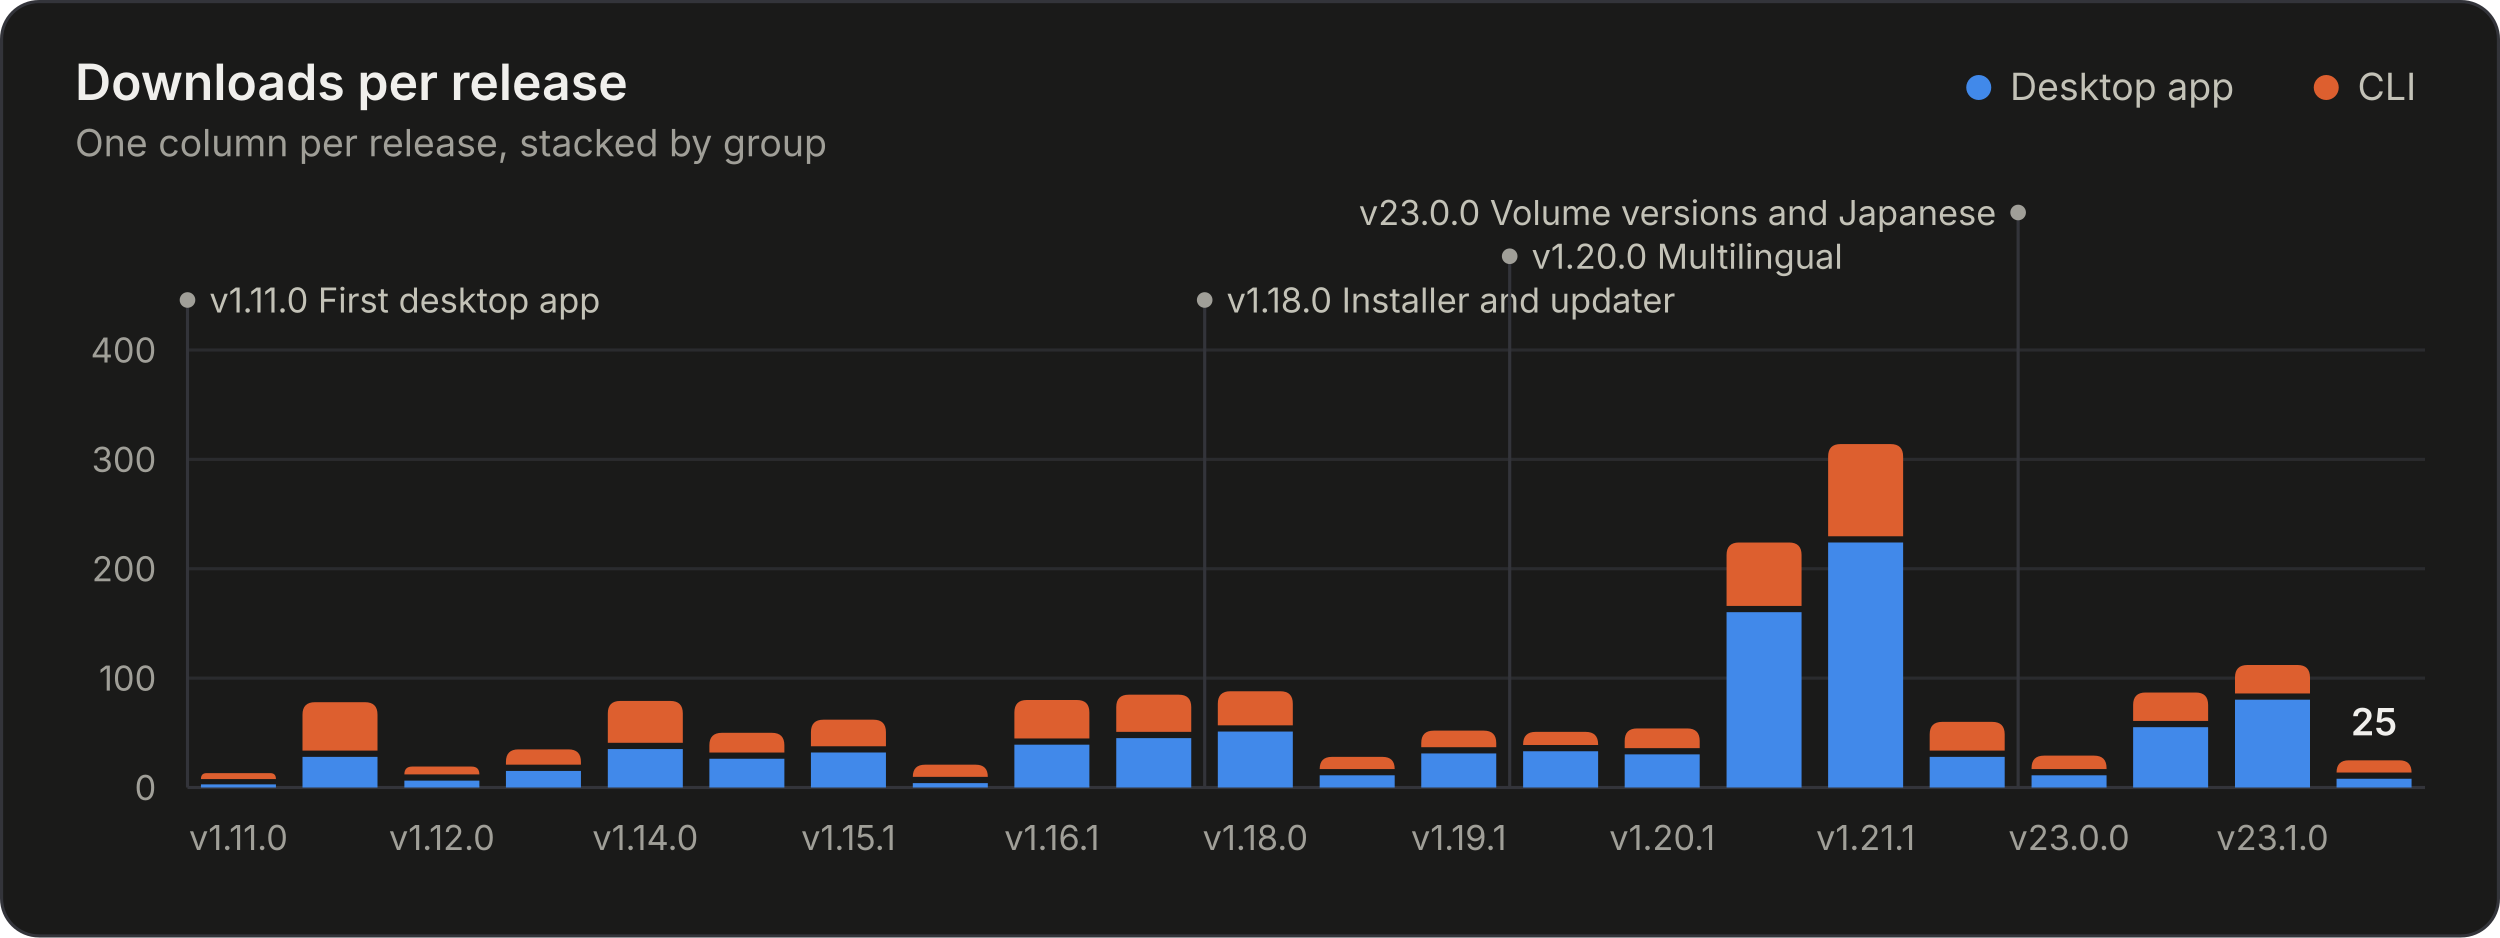
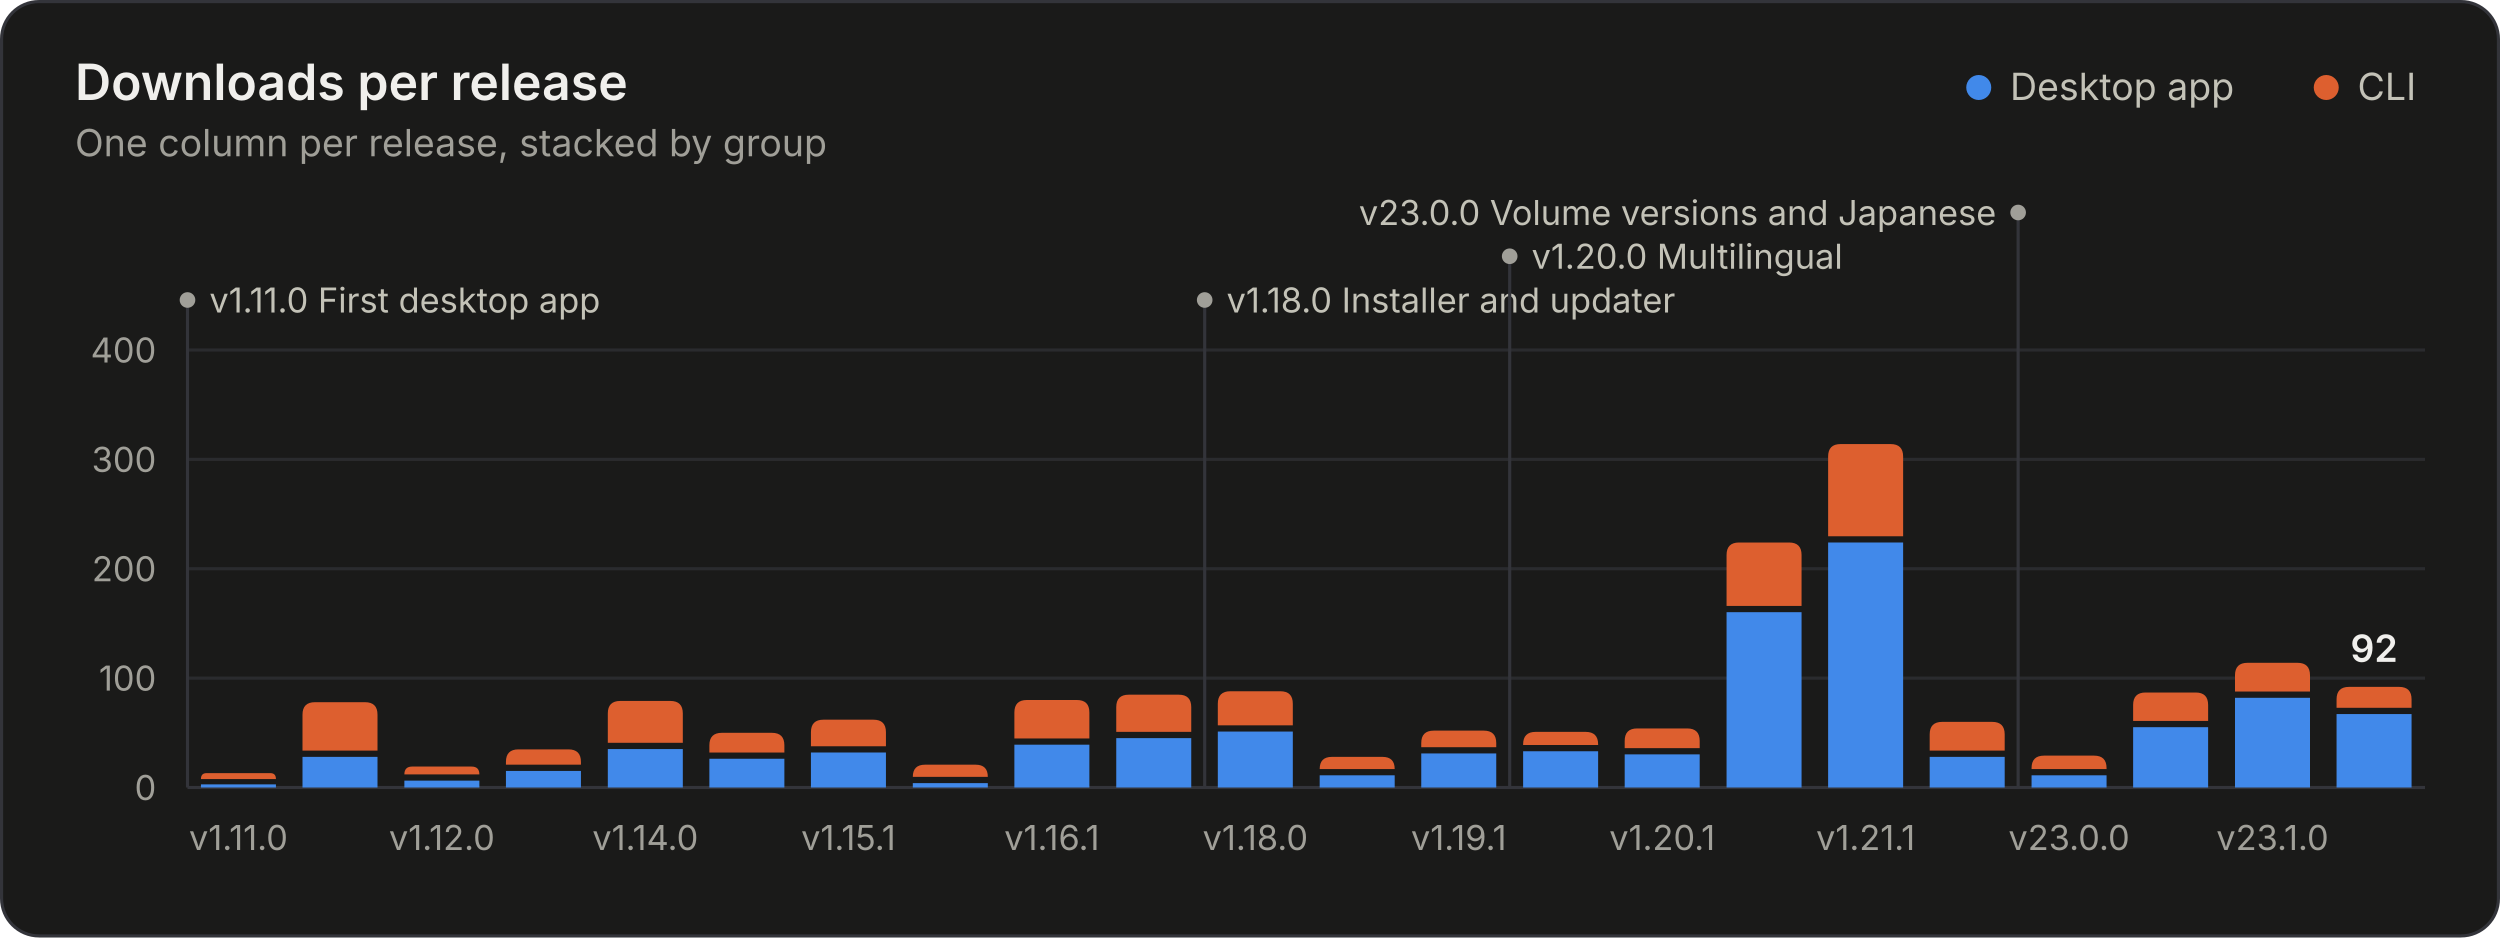
<svg xmlns="http://www.w3.org/2000/svg" width="800" height="300" viewBox="0 0 800 300" role="img" aria-labelledby="title desc">
  <style>.gs-rise{animation:gs-rise 1.1s ease-out backwards;transform-box:fill-box;transform-origin:bottom}@keyframes gs-rise{from{transform:scaleY(0)}to{transform:scaleY(1)}}.gs-fade{animation:gs-fade .5s ease-out backwards}@keyframes gs-fade{from{opacity:0}to{opacity:1}}@media (prefers-reduced-motion: reduce){.gs-rise,.gs-fade{animation:none!important}}</style>
  <rect x="0.5" y="0.5" width="799" height="299" rx="12" fill="#1a1a19" stroke="#33343a" />
  <g font-family="&quot;IBM Plex Sans&quot;, system-ui, -apple-system, &quot;Segoe UI&quot;, sans-serif" font-size="11" fill="#c3c2b7" style="font-variant-numeric:tabular-nums">
    <text x="24" y="32" fill="#f0efec" font-size="16" font-weight="600">Downloads per release</text>
    <text x="24.0" y="50.0" fill="#a09f98" font-size="12">One column per release, stacked by group</text>
    <circle cx="633.2" cy="28.0" r="4" fill="#4189ea" />
    <text x="643.2" y="32.0" fill="#c3c2b7" font-size="12">Desktop app</text>
    <circle cx="744.4" cy="28.0" r="4" fill="#dd5f2f" />
    <text x="754.4" y="32.0" fill="#c3c2b7" font-size="12">CLI</text>
    <line x1="60.0" x2="776.0" y1="252.0" y2="252.0" stroke="#33343a" />
    <text x="50.0" y="256.0" fill="#a09f98" text-anchor="end">0</text>
    <line x1="60.0" x2="776.0" y1="217.0" y2="217.0" stroke="#2a2b2e" />
    <text x="50.0" y="221.0" fill="#a09f98" text-anchor="end">100</text>
    <line x1="60.0" x2="776.0" y1="182.0" y2="182.0" stroke="#2a2b2e" />
    <text x="50.0" y="186.0" fill="#a09f98" text-anchor="end">200</text>
    <line x1="60.0" x2="776.0" y1="147.0" y2="147.0" stroke="#2a2b2e" />
    <text x="50.0" y="151.0" fill="#a09f98" text-anchor="end">300</text>
    <line x1="60.0" x2="776.0" y1="112.0" y2="112.0" stroke="#2a2b2e" />
    <text x="50.0" y="116.0" fill="#a09f98" text-anchor="end">400</text>
    <g class="gs-fade" style="animation-delay:1600ms">
      <line x1="60.0" x2="60.0" y1="96.0" y2="252.0" stroke="#33343a" stroke-width="1" />
      <circle cx="60.0" cy="96.0" r="2.5" fill="#a09f98" />
      <text x="67.0" y="100.0" fill="#c3c2b7">v1.11.0 First desktop app</text>
      <line x1="385.5" x2="385.5" y1="96.0" y2="252.0" stroke="#33343a" stroke-width="1" />
      <circle cx="385.5" cy="96.0" r="2.5" fill="#a09f98" />
      <text x="392.5" y="100.0" fill="#c3c2b7">v1.18.0 Installer and updater</text>
      <line x1="483.1" x2="483.1" y1="82.0" y2="252.0" stroke="#33343a" stroke-width="1" />
      <circle cx="483.1" cy="82.0" r="2.5" fill="#a09f98" />
      <text x="490.1" y="86.0" fill="#c3c2b7">v1.20.0 Multilingual</text>
      <line x1="645.8" x2="645.8" y1="68.0" y2="252.0" stroke="#33343a" stroke-width="1" />
      <circle cx="645.8" cy="68.0" r="2.5" fill="#a09f98" />
      <text x="638.8" y="72.0" fill="#c3c2b7" text-anchor="end">v23.0.0 Volume versions and Japanese</text>
    </g>
    <g class="gs-rise">
      <path d="M64.3 252.0V251.0H88.3V252.0Z" fill="#4189ea" />
      <path d="M64.3 249.3V249.3Q64.3 247.4 66.1 247.4H86.5Q88.3 247.4 88.3 249.3V249.3Z" fill="#dd5f2f" />
    </g>
    <g class="gs-rise" style="animation-delay:23ms">
      <path d="M96.8 252.0V242.2H120.8V252.0Z" fill="#4189ea" />
      <path d="M96.8 240.2V228.7Q96.8 224.7 100.8 224.7H116.8Q120.8 224.7 120.8 228.7V240.2Z" fill="#dd5f2f" />
    </g>
    <g class="gs-rise" style="animation-delay:45ms">
      <path d="M129.4 252.0V249.8H153.4V252.0Z" fill="#4189ea" />
      <path d="M129.4 247.8V247.8Q129.4 245.3 131.9 245.3H150.9Q153.4 245.3 153.4 247.8V247.8Z" fill="#dd5f2f" />
    </g>
    <g class="gs-rise" style="animation-delay:68ms">
      <path d="M161.9 252.0V246.7H185.9V252.0Z" fill="#4189ea" />
      <path d="M161.9 244.7V243.8Q161.9 239.8 165.9 239.8H181.9Q185.9 239.8 185.9 243.8V244.7Z" fill="#dd5f2f" />
    </g>
    <g class="gs-rise" style="animation-delay:91ms">
      <path d="M194.5 252.0V239.7H218.5V252.0Z" fill="#4189ea" />
      <path d="M194.5 237.7V228.3Q194.5 224.3 198.5 224.3H214.5Q218.5 224.3 218.5 228.3V237.7Z" fill="#dd5f2f" />
    </g>
    <g class="gs-rise" style="animation-delay:114ms">
      <path d="M227.0 252.0V242.8H251.0V252.0Z" fill="#4189ea" />
      <path d="M227.0 240.8V238.5Q227.0 234.5 231.0 234.5H247.0Q251.0 234.5 251.0 238.5V240.8Z" fill="#dd5f2f" />
    </g>
    <g class="gs-rise" style="animation-delay:136ms">
      <path d="M259.5 252.0V240.8H283.5V252.0Z" fill="#4189ea" />
      <path d="M259.5 238.8V234.3Q259.5 230.3 263.5 230.3H279.5Q283.5 230.3 283.5 234.3V238.8Z" fill="#dd5f2f" />
    </g>
    <g class="gs-rise" style="animation-delay:159ms">
      <path d="M292.1 252.0V250.6H316.1V252.0Z" fill="#4189ea" />
      <path d="M292.1 248.6V248.6Q292.1 244.7 296.0 244.7H312.2Q316.1 244.7 316.1 248.6V248.6Z" fill="#dd5f2f" />
    </g>
    <g class="gs-rise" style="animation-delay:182ms">
      <path d="M324.6 252.0V238.3H348.6V252.0Z" fill="#4189ea" />
      <path d="M324.6 236.3V228.0Q324.6 224.0 328.6 224.0H344.6Q348.6 224.0 348.6 228.0V236.3Z" fill="#dd5f2f" />
    </g>
    <g class="gs-rise" style="animation-delay:205ms">
      <path d="M357.2 252.0V236.2H381.2V252.0Z" fill="#4189ea" />
      <path d="M357.2 234.2V226.3Q357.2 222.3 361.2 222.3H377.2Q381.2 222.3 381.2 226.3V234.2Z" fill="#dd5f2f" />
    </g>
    <g class="gs-rise" style="animation-delay:227ms">
      <path d="M389.7 252.0V234.1H413.7V252.0Z" fill="#4189ea" />
      <path d="M389.7 232.1V225.2Q389.7 221.2 393.7 221.2H409.7Q413.7 221.2 413.7 225.2V232.1Z" fill="#dd5f2f" />
    </g>
    <g class="gs-rise" style="animation-delay:250ms">
      <path d="M422.3 252.0V248.1H446.3V252.0Z" fill="#4189ea" />
      <path d="M422.3 246.1V246.1Q422.3 242.2 426.2 242.2H442.4Q446.3 242.2 446.3 246.1V246.1Z" fill="#dd5f2f" />
    </g>
    <g class="gs-rise" style="animation-delay:273ms">
      <path d="M454.8 252.0V241.1H478.8V252.0Z" fill="#4189ea" />
      <path d="M454.8 239.1V237.8Q454.8 233.8 458.8 233.8H474.8Q478.8 233.8 478.8 237.8V239.1Z" fill="#dd5f2f" />
    </g>
    <g class="gs-rise" style="animation-delay:295ms">
      <path d="M487.4 252.0V240.4H511.4V252.0Z" fill="#4189ea" />
      <path d="M487.4 238.4V238.2Q487.4 234.2 491.4 234.2H507.4Q511.4 234.2 511.4 238.2V238.4Z" fill="#dd5f2f" />
    </g>
    <g class="gs-rise" style="animation-delay:318ms">
      <path d="M519.9 252.0V241.4H543.9V252.0Z" fill="#4189ea" />
      <path d="M519.9 239.4V237.1Q519.9 233.1 523.9 233.1H539.9Q543.9 233.1 543.9 237.1V239.4Z" fill="#dd5f2f" />
    </g>
    <g class="gs-rise" style="animation-delay:341ms">
      <path d="M552.5 252.0V195.9H576.5V252.0Z" fill="#4189ea" />
      <path d="M552.5 193.9V177.6Q552.5 173.6 556.5 173.6H572.5Q576.5 173.6 576.5 177.6V193.9Z" fill="#dd5f2f" />
    </g>
    <g class="gs-rise" style="animation-delay:364ms">
      <path d="M585.0 252.0V173.6H609.0V252.0Z" fill="#4189ea" />
      <path d="M585.0 171.6V146.1Q585.0 142.1 589.0 142.1H605.0Q609.0 142.1 609.0 146.1V171.6Z" fill="#dd5f2f" />
    </g>
    <g class="gs-rise" style="animation-delay:386ms">
      <path d="M617.5 252.0V242.2H641.5V252.0Z" fill="#4189ea" />
      <path d="M617.5 240.2V235.0Q617.5 231.0 621.5 231.0H637.5Q641.5 231.0 641.5 235.0V240.2Z" fill="#dd5f2f" />
    </g>
    <g class="gs-rise" style="animation-delay:409ms">
      <path d="M650.1 252.0V248.1H674.1V252.0Z" fill="#4189ea" />
      <path d="M650.1 246.1V245.8Q650.1 241.8 654.1 241.8H670.1Q674.1 241.8 674.1 245.8V246.1Z" fill="#dd5f2f" />
    </g>
    <g class="gs-rise" style="animation-delay:432ms">
      <path d="M682.6 252.0V232.7H706.6V252.0Z" fill="#4189ea" />
      <path d="M682.6 230.7V225.6Q682.6 221.6 686.6 221.6H702.6Q706.6 221.6 706.6 225.6V230.7Z" fill="#dd5f2f" />
    </g>
    <g class="gs-rise" style="animation-delay:455ms">
-       <path d="M715.2 252.0V223.9H739.2V252.0Z" fill="#4189ea" />
-       <path d="M715.2 221.9V216.8Q715.2 212.8 719.2 212.8H735.2Q739.2 212.8 739.2 216.8V221.9Z" fill="#dd5f2f" />
+       <path d="M715.2 252.0V223.3H739.2V252.0Z" fill="#4189ea" />
+       <path d="M715.2 221.3V216.1Q715.2 212.1 719.2 212.1H735.2Q739.2 212.1 739.2 216.1V221.3Z" fill="#dd5f2f" />
    </g>
    <g class="gs-rise" style="animation-delay:477ms">
-       <path d="M747.7 252.0V249.2H771.7V252.0Z" fill="#4189ea" />
-       <path d="M747.7 247.2V247.2Q747.7 243.3 751.6 243.3H767.8Q771.7 243.3 771.7 247.2V247.2Z" fill="#dd5f2f" />
+       <path d="M747.7 252.0V228.5H771.7V252.0Z" fill="#4189ea" />
+       <path d="M747.7 226.5V223.8Q747.7 219.8 751.7 219.8H767.7Q771.7 219.8 771.7 223.8V226.5Z" fill="#dd5f2f" />
    </g>
    <g class="gs-fade" style="animation-delay:1600ms">
-       <text x="759.7" y="235.3" fill="#f0efec" text-anchor="middle" font-size="12" font-weight="600">25</text>
+       <text x="759.7" y="211.8" fill="#f0efec" text-anchor="middle" font-size="12" font-weight="600">92</text>
    </g>
    <text x="76.3" y="272.0" fill="#a09f98" text-anchor="middle">v1.11.0</text>
    <text x="141.4" y="272.0" fill="#a09f98" text-anchor="middle">v1.12.0</text>
    <text x="206.5" y="272.0" fill="#a09f98" text-anchor="middle">v1.14.0</text>
    <text x="271.5" y="272.0" fill="#a09f98" text-anchor="middle">v1.15.1</text>
    <text x="336.6" y="272.0" fill="#a09f98" text-anchor="middle">v1.16.1</text>
    <text x="401.7" y="272.0" fill="#a09f98" text-anchor="middle">v1.18.0</text>
    <text x="466.8" y="272.0" fill="#a09f98" text-anchor="middle">v1.19.1</text>
    <text x="531.9" y="272.0" fill="#a09f98" text-anchor="middle">v1.20.1</text>
    <text x="597.0" y="272.0" fill="#a09f98" text-anchor="middle">v1.21.1</text>
    <text x="662.1" y="272.0" fill="#a09f98" text-anchor="middle">v23.0.0</text>
    <text x="727.2" y="272.0" fill="#a09f98" text-anchor="middle">v23.1.0</text>
  </g>
</svg>
